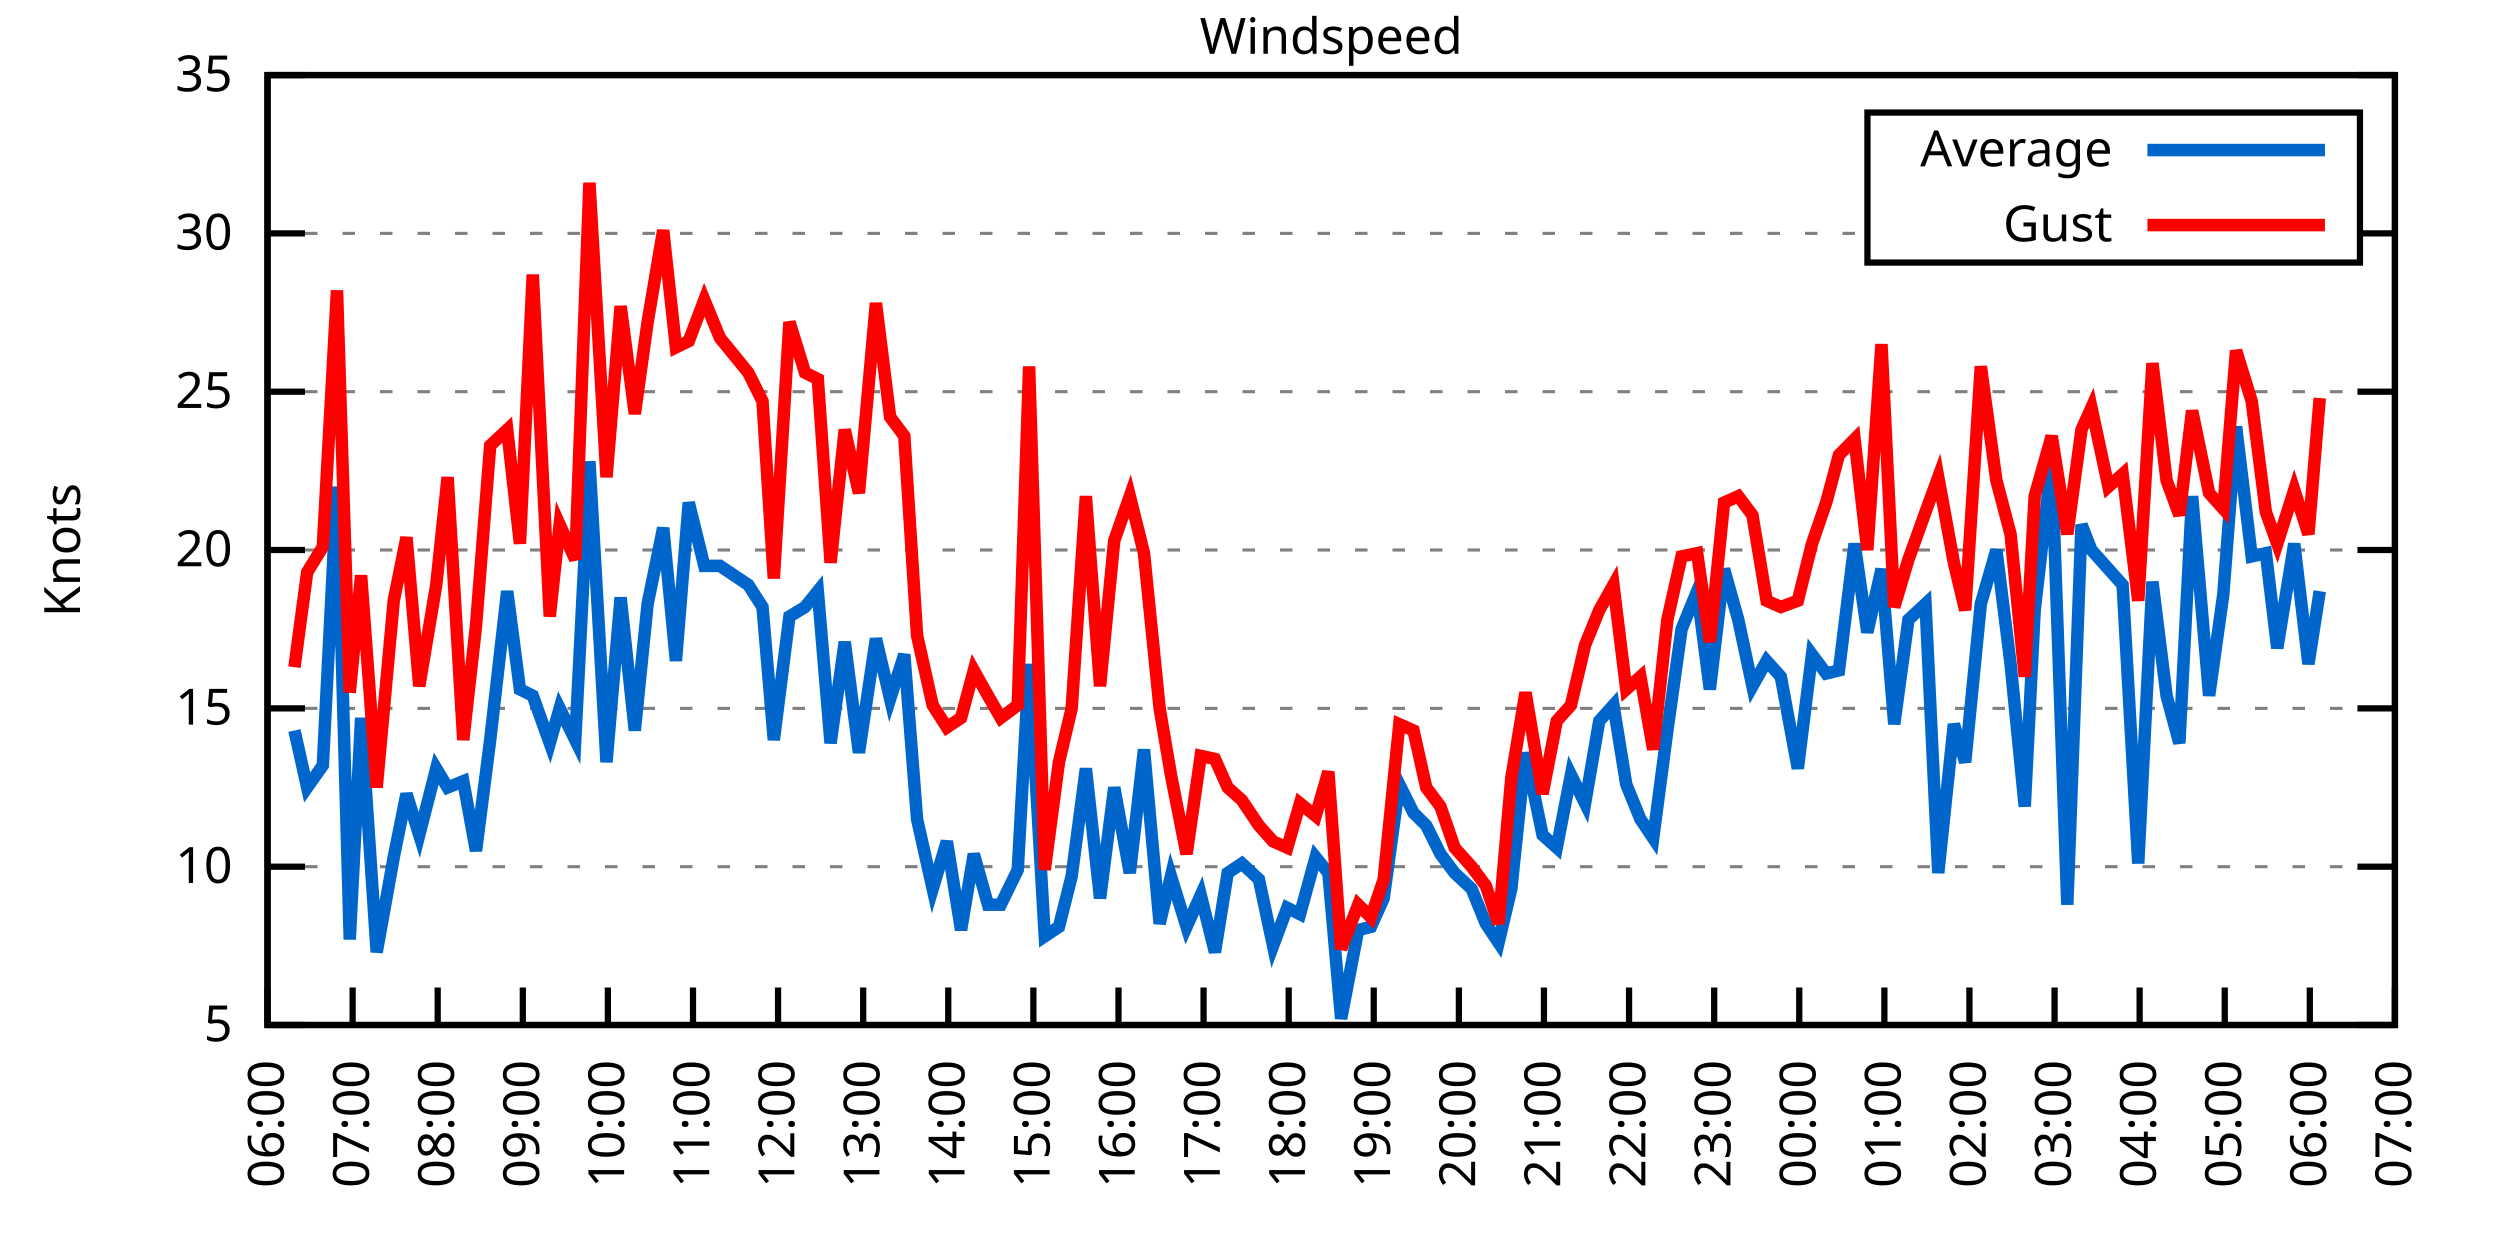
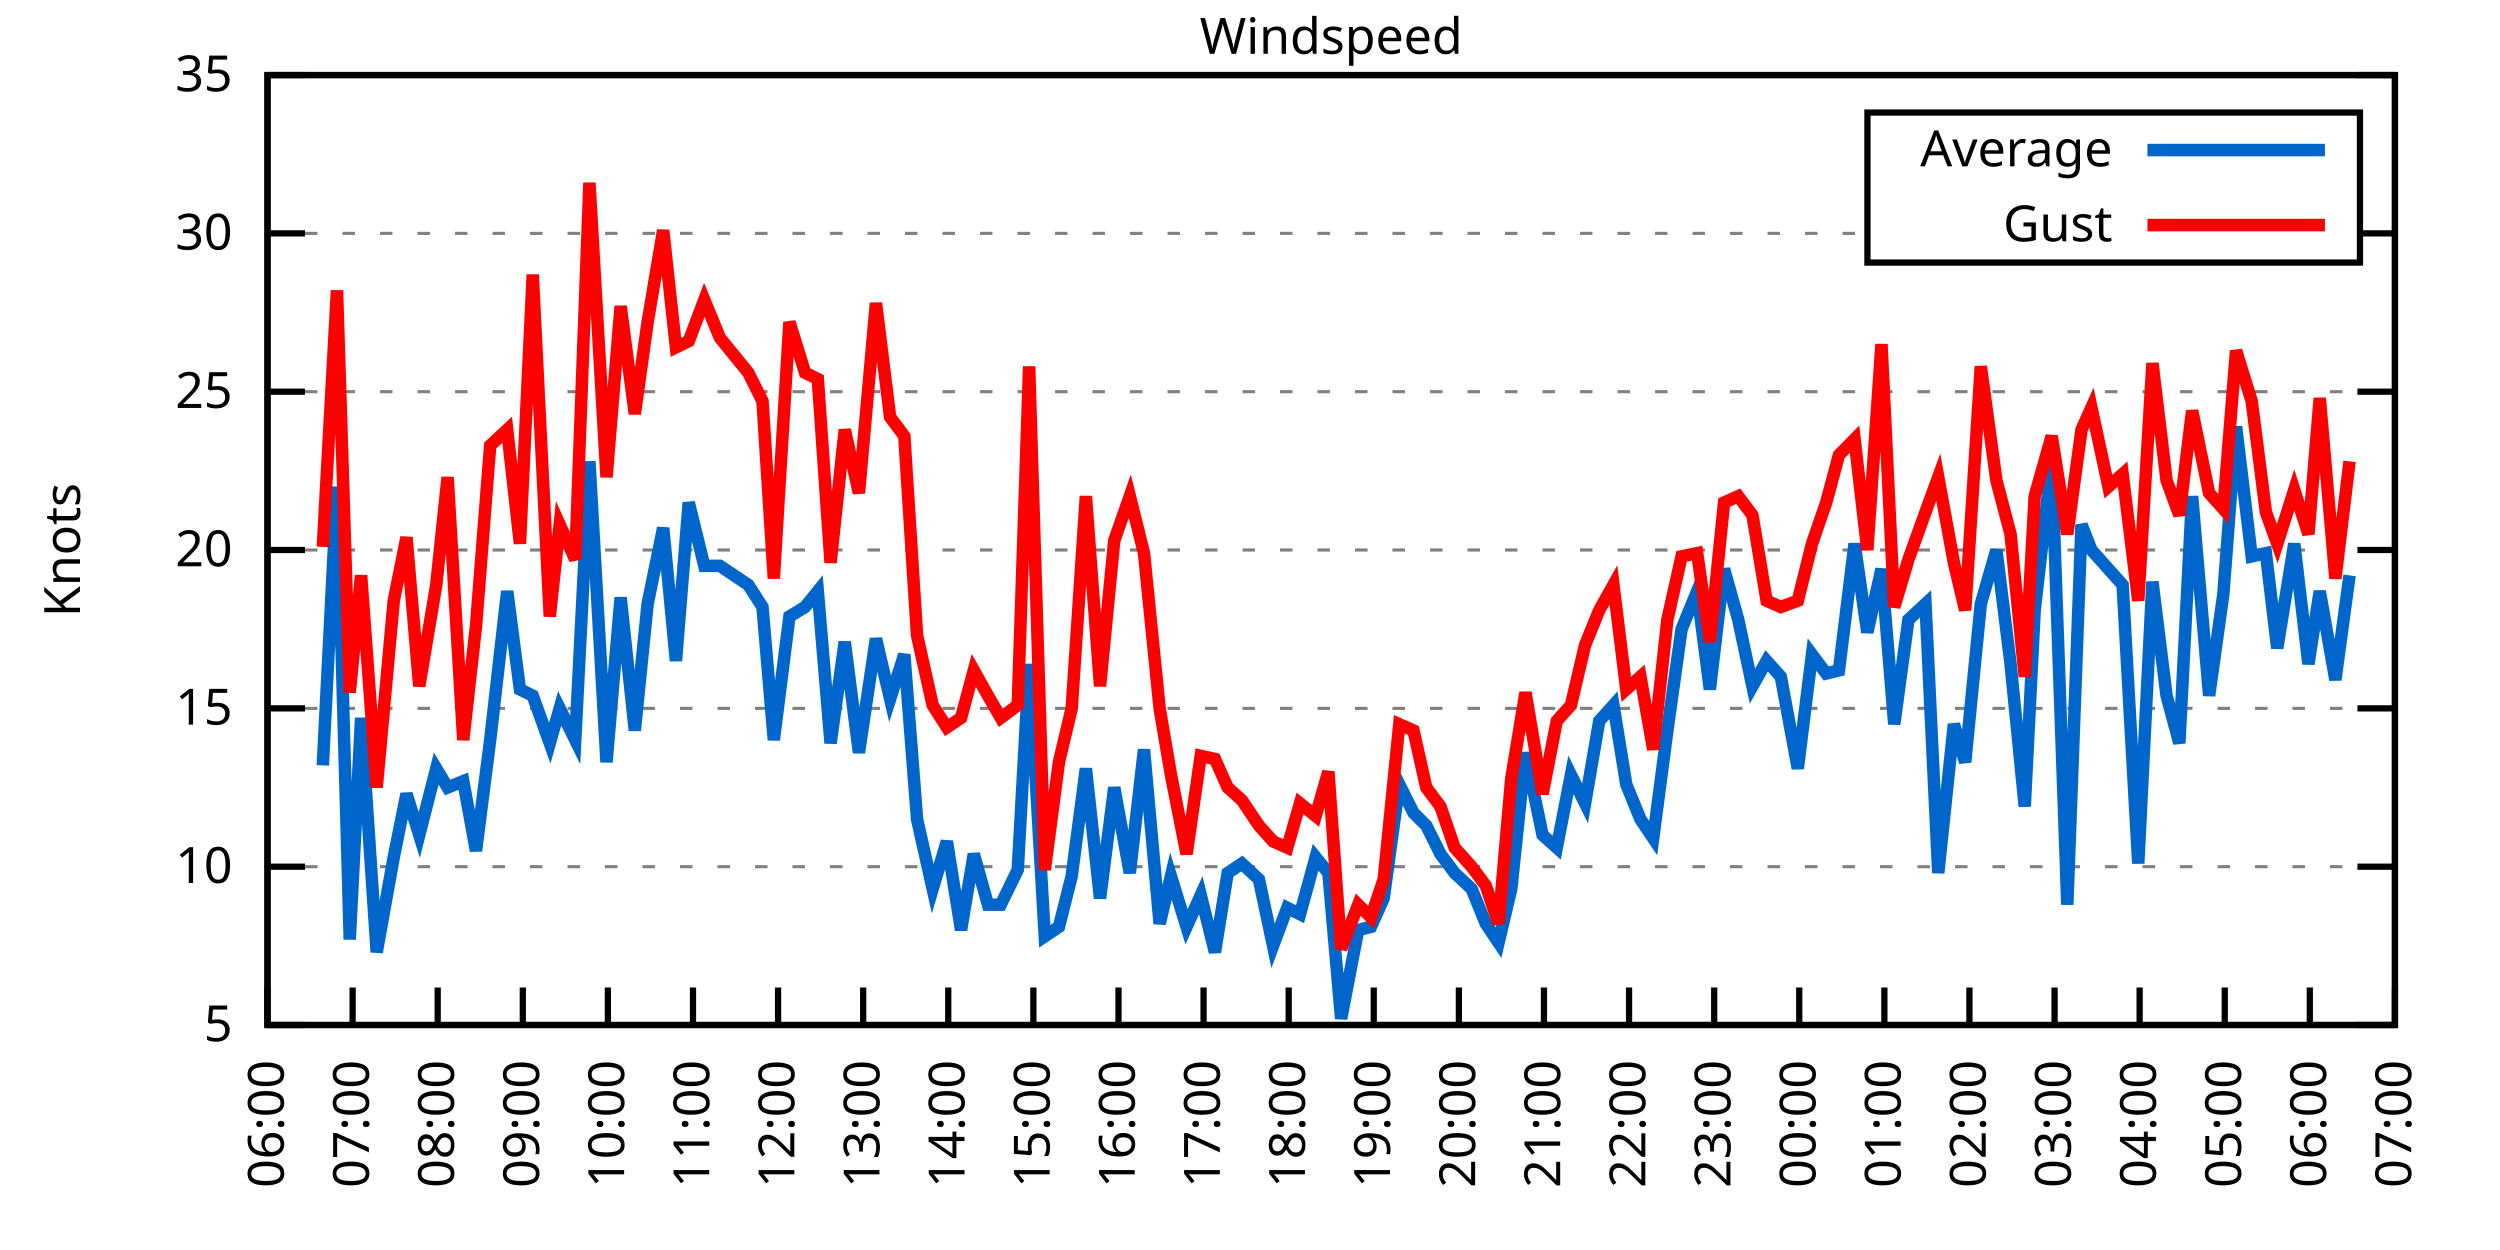
<svg xmlns="http://www.w3.org/2000/svg" xmlns:xlink="http://www.w3.org/1999/xlink" width="400" height="200" viewBox="0 0 400 200">
  <g id="gnuplot_canvas">
    <rect x="0" y="0" width="400" height="200" fill="none" />
    <defs>
      <circle id="gpDot" r="0.5" stroke-width="0.5" stroke="currentColor" />
      <path id="gpPt0" stroke-width="0.333" stroke="currentColor" d="M-1,0 h2 M0,-1 v2" />
      <path id="gpPt1" stroke-width="0.333" stroke="currentColor" d="M-1,-1 L1,1 M1,-1 L-1,1" />
      <path id="gpPt2" stroke-width="0.333" stroke="currentColor" d="M-1,0 L1,0 M0,-1 L0,1 M-1,-1 L1,1 M-1,1 L1,-1" />
      <rect id="gpPt3" stroke-width="0.333" stroke="currentColor" x="-1" y="-1" width="2" height="2" />
      <rect id="gpPt4" stroke-width="0.333" stroke="currentColor" fill="currentColor" x="-1" y="-1" width="2" height="2" />
      <circle id="gpPt5" stroke-width="0.333" stroke="currentColor" cx="0" cy="0" r="1" />
      <use xlink:href="#gpPt5" id="gpPt6" fill="currentColor" stroke="none" />
      <path id="gpPt7" stroke-width="0.333" stroke="currentColor" d="M0,-1.33 L-1.33,0.67 L1.33,0.67 z" />
      <use xlink:href="#gpPt7" id="gpPt8" fill="currentColor" stroke="none" />
      <use xlink:href="#gpPt7" id="gpPt9" stroke="currentColor" transform="rotate(180)" />
      <use xlink:href="#gpPt9" id="gpPt10" fill="currentColor" stroke="none" />
      <use xlink:href="#gpPt3" id="gpPt11" stroke="currentColor" transform="rotate(45)" />
      <use xlink:href="#gpPt11" id="gpPt12" fill="currentColor" stroke="none" />
      <path id="gpPt13" stroke-width="0.333" stroke="currentColor" d="M0,1.330 L1.265,0.411 L0.782,-1.067 L-0.782,-1.076 L-1.265,0.411 z" />
      <use xlink:href="#gpPt13" id="gpPt14" fill="currentColor" stroke="none" />
      <filter id="textbox" filterUnits="objectBoundingBox" x="0" y="0" height="1" width="1">
        <feFlood flood-color="white" flood-opacity="1" result="bgnd" />
        <feComposite in="SourceGraphic" in2="bgnd" operator="atop" />
      </filter>
      <filter id="greybox" filterUnits="objectBoundingBox" x="0" y="0" height="1" width="1">
        <feFlood flood-color="lightgrey" flood-opacity="1" result="grey" />
        <feComposite in="SourceGraphic" in2="grey" operator="atop" />
      </filter>
    </defs>
    <g fill="none" color="white" stroke="currentColor" stroke-width="1.00" stroke-linecap="butt" stroke-linejoin="miter">
</g>
    <g fill="none" color="black" stroke="currentColor" stroke-width="1.00" stroke-linecap="butt" stroke-linejoin="miter">
      <g stroke="none" shape-rendering="crispEdges">
        <polygon fill="rgb(255, 255, 255)" points="42.80,164.00 383.18,164.00 383.18,12.02 42.80,12.02 " />
      </g>
    </g>
    <g fill="none" color="black" stroke="currentColor" stroke-width="1.00" stroke-linecap="butt" stroke-linejoin="miter">
</g>
    <g fill="none" color="black" stroke="black" stroke-width="0.50" stroke-linecap="butt" stroke-linejoin="miter">
</g>
    <g fill="none" color="gray" stroke="currentColor" stroke-width="0.50" stroke-linecap="butt" stroke-linejoin="miter">
      <path stroke="gray" stroke-dasharray="2,4" class="gridline" d="M42.80,164.00 L383.19,164.00  " />
    </g>
    <g fill="none" color="gray" stroke="gray" stroke-width="1.00" stroke-linecap="butt" stroke-linejoin="miter">
</g>
    <g fill="none" color="black" stroke="currentColor" stroke-width="1.00" stroke-linecap="butt" stroke-linejoin="miter">
      <path stroke="black" d="M42.80,164.00 L48.80,164.00 M383.19,164.00 L377.19,164.00  " />
      <g transform="translate(37.20,166.60)" stroke="none" fill="black" font-family="Sans" font-size="8.00" text-anchor="end">
        <text>
          <tspan font-family="Sans"> 5</tspan>
        </text>
      </g>
    </g>
    <g fill="none" color="black" stroke="currentColor" stroke-width="1.00" stroke-linecap="butt" stroke-linejoin="miter">
</g>
    <g fill="none" color="black" stroke="black" stroke-width="0.50" stroke-linecap="butt" stroke-linejoin="miter">
</g>
    <g fill="none" color="gray" stroke="currentColor" stroke-width="0.50" stroke-linecap="butt" stroke-linejoin="miter">
      <path stroke="gray" stroke-dasharray="2,4" class="gridline" d="M42.80,138.67 L383.19,138.67  " />
    </g>
    <g fill="none" color="gray" stroke="gray" stroke-width="1.00" stroke-linecap="butt" stroke-linejoin="miter">
</g>
    <g fill="none" color="black" stroke="currentColor" stroke-width="1.00" stroke-linecap="butt" stroke-linejoin="miter">
      <path stroke="black" d="M42.80,138.67 L48.80,138.67 M383.19,138.67 L377.19,138.67  " />
      <g transform="translate(37.20,141.27)" stroke="none" fill="black" font-family="Sans" font-size="8.00" text-anchor="end">
        <text>
          <tspan font-family="Sans"> 10</tspan>
        </text>
      </g>
    </g>
    <g fill="none" color="black" stroke="currentColor" stroke-width="1.00" stroke-linecap="butt" stroke-linejoin="miter">
</g>
    <g fill="none" color="black" stroke="black" stroke-width="0.50" stroke-linecap="butt" stroke-linejoin="miter">
</g>
    <g fill="none" color="gray" stroke="currentColor" stroke-width="0.50" stroke-linecap="butt" stroke-linejoin="miter">
      <path stroke="gray" stroke-dasharray="2,4" class="gridline" d="M42.80,113.34 L383.19,113.34  " />
    </g>
    <g fill="none" color="gray" stroke="gray" stroke-width="1.00" stroke-linecap="butt" stroke-linejoin="miter">
</g>
    <g fill="none" color="black" stroke="currentColor" stroke-width="1.00" stroke-linecap="butt" stroke-linejoin="miter">
      <path stroke="black" d="M42.80,113.34 L48.80,113.34 M383.19,113.34 L377.19,113.34  " />
      <g transform="translate(37.20,115.94)" stroke="none" fill="black" font-family="Sans" font-size="8.00" text-anchor="end">
        <text>
          <tspan font-family="Sans"> 15</tspan>
        </text>
      </g>
    </g>
    <g fill="none" color="black" stroke="currentColor" stroke-width="1.00" stroke-linecap="butt" stroke-linejoin="miter">
</g>
    <g fill="none" color="black" stroke="black" stroke-width="0.50" stroke-linecap="butt" stroke-linejoin="miter">
</g>
    <g fill="none" color="gray" stroke="currentColor" stroke-width="0.50" stroke-linecap="butt" stroke-linejoin="miter">
      <path stroke="gray" stroke-dasharray="2,4" class="gridline" d="M42.80,88.00 L383.19,88.00  " />
    </g>
    <g fill="none" color="gray" stroke="gray" stroke-width="1.00" stroke-linecap="butt" stroke-linejoin="miter">
</g>
    <g fill="none" color="black" stroke="currentColor" stroke-width="1.00" stroke-linecap="butt" stroke-linejoin="miter">
      <path stroke="black" d="M42.80,88.00 L48.80,88.00 M383.19,88.00 L377.19,88.00  " />
      <g transform="translate(37.20,90.60)" stroke="none" fill="black" font-family="Sans" font-size="8.00" text-anchor="end">
        <text>
          <tspan font-family="Sans"> 20</tspan>
        </text>
      </g>
    </g>
    <g fill="none" color="black" stroke="currentColor" stroke-width="1.00" stroke-linecap="butt" stroke-linejoin="miter">
</g>
    <g fill="none" color="black" stroke="black" stroke-width="0.50" stroke-linecap="butt" stroke-linejoin="miter">
</g>
    <g fill="none" color="gray" stroke="currentColor" stroke-width="0.50" stroke-linecap="butt" stroke-linejoin="miter">
      <path stroke="gray" stroke-dasharray="2,4" class="gridline" d="M42.80,62.67 L383.19,62.67  " />
    </g>
    <g fill="none" color="gray" stroke="gray" stroke-width="1.00" stroke-linecap="butt" stroke-linejoin="miter">
</g>
    <g fill="none" color="black" stroke="currentColor" stroke-width="1.00" stroke-linecap="butt" stroke-linejoin="miter">
      <path stroke="black" d="M42.80,62.67 L48.80,62.67 M383.19,62.67 L377.19,62.67  " />
      <g transform="translate(37.20,65.27)" stroke="none" fill="black" font-family="Sans" font-size="8.00" text-anchor="end">
        <text>
          <tspan font-family="Sans"> 25</tspan>
        </text>
      </g>
    </g>
    <g fill="none" color="black" stroke="currentColor" stroke-width="1.00" stroke-linecap="butt" stroke-linejoin="miter">
</g>
    <g fill="none" color="black" stroke="black" stroke-width="0.50" stroke-linecap="butt" stroke-linejoin="miter">
</g>
    <g fill="none" color="gray" stroke="currentColor" stroke-width="0.50" stroke-linecap="butt" stroke-linejoin="miter">
      <path stroke="gray" stroke-dasharray="2,4" class="gridline" d="M42.80,37.34 L298.79,37.34 M377.59,37.34 L383.19,37.34  " />
    </g>
    <g fill="none" color="gray" stroke="gray" stroke-width="1.00" stroke-linecap="butt" stroke-linejoin="miter">
</g>
    <g fill="none" color="black" stroke="currentColor" stroke-width="1.00" stroke-linecap="butt" stroke-linejoin="miter">
      <path stroke="black" d="M42.80,37.34 L48.80,37.34 M383.19,37.34 L377.19,37.34  " />
      <g transform="translate(37.20,39.94)" stroke="none" fill="black" font-family="Sans" font-size="8.00" text-anchor="end">
        <text>
          <tspan font-family="Sans"> 30</tspan>
        </text>
      </g>
    </g>
    <g fill="none" color="black" stroke="currentColor" stroke-width="1.00" stroke-linecap="butt" stroke-linejoin="miter">
</g>
    <g fill="none" color="black" stroke="black" stroke-width="0.50" stroke-linecap="butt" stroke-linejoin="miter">
</g>
    <g fill="none" color="gray" stroke="currentColor" stroke-width="0.50" stroke-linecap="butt" stroke-linejoin="miter">
      <path stroke="gray" stroke-dasharray="2,4" class="gridline" d="M42.80,12.01 L383.19,12.01  " />
    </g>
    <g fill="none" color="gray" stroke="gray" stroke-width="1.00" stroke-linecap="butt" stroke-linejoin="miter">
</g>
    <g fill="none" color="black" stroke="currentColor" stroke-width="1.00" stroke-linecap="butt" stroke-linejoin="miter">
      <path stroke="black" d="M42.80,12.01 L48.80,12.01 M383.19,12.01 L377.19,12.01  " />
      <g transform="translate(37.20,14.61)" stroke="none" fill="black" font-family="Sans" font-size="8.00" text-anchor="end">
        <text>
          <tspan font-family="Sans"> 35</tspan>
        </text>
      </g>
    </g>
    <g fill="none" color="black" stroke="currentColor" stroke-width="1.00" stroke-linecap="butt" stroke-linejoin="miter">
      <path stroke="black" d="M42.80,164.00 L42.80,158.00  " />
      <g transform="translate(45.40,169.60) rotate(270.00)" stroke="none" fill="black" font-family="Sans" font-size="8.00" text-anchor="end">
        <text>
          <tspan font-family="Sans">06:00</tspan>
        </text>
      </g>
    </g>
    <g fill="none" color="black" stroke="currentColor" stroke-width="1.00" stroke-linecap="butt" stroke-linejoin="miter">
      <path stroke="black" d="M56.42,164.00 L56.42,158.00  " />
      <g transform="translate(59.02,169.60) rotate(270.00)" stroke="none" fill="black" font-family="Sans" font-size="8.00" text-anchor="end">
        <text>
          <tspan font-family="Sans">07:00</tspan>
        </text>
      </g>
    </g>
    <g fill="none" color="black" stroke="currentColor" stroke-width="1.00" stroke-linecap="butt" stroke-linejoin="miter">
      <path stroke="black" d="M70.03,164.00 L70.03,158.00  " />
      <g transform="translate(72.63,169.60) rotate(270.00)" stroke="none" fill="black" font-family="Sans" font-size="8.00" text-anchor="end">
        <text>
          <tspan font-family="Sans">08:00</tspan>
        </text>
      </g>
    </g>
    <g fill="none" color="black" stroke="currentColor" stroke-width="1.00" stroke-linecap="butt" stroke-linejoin="miter">
      <path stroke="black" d="M83.65,164.00 L83.65,158.00  " />
      <g transform="translate(86.25,169.60) rotate(270.00)" stroke="none" fill="black" font-family="Sans" font-size="8.00" text-anchor="end">
        <text>
          <tspan font-family="Sans">09:00</tspan>
        </text>
      </g>
    </g>
    <g fill="none" color="black" stroke="currentColor" stroke-width="1.00" stroke-linecap="butt" stroke-linejoin="miter">
      <path stroke="black" d="M97.26,164.00 L97.26,158.00  " />
      <g transform="translate(99.86,169.60) rotate(270.00)" stroke="none" fill="black" font-family="Sans" font-size="8.00" text-anchor="end">
        <text>
          <tspan font-family="Sans">10:00</tspan>
        </text>
      </g>
    </g>
    <g fill="none" color="black" stroke="currentColor" stroke-width="1.00" stroke-linecap="butt" stroke-linejoin="miter">
      <path stroke="black" d="M110.88,164.00 L110.88,158.00  " />
      <g transform="translate(113.48,169.60) rotate(270.00)" stroke="none" fill="black" font-family="Sans" font-size="8.00" text-anchor="end">
        <text>
          <tspan font-family="Sans">11:00</tspan>
        </text>
      </g>
    </g>
    <g fill="none" color="black" stroke="currentColor" stroke-width="1.00" stroke-linecap="butt" stroke-linejoin="miter">
      <path stroke="black" d="M124.49,164.00 L124.49,158.00  " />
      <g transform="translate(127.09,169.60) rotate(270.00)" stroke="none" fill="black" font-family="Sans" font-size="8.00" text-anchor="end">
        <text>
          <tspan font-family="Sans">12:00</tspan>
        </text>
      </g>
    </g>
    <g fill="none" color="black" stroke="currentColor" stroke-width="1.00" stroke-linecap="butt" stroke-linejoin="miter">
      <path stroke="black" d="M138.11,164.00 L138.11,158.00  " />
      <g transform="translate(140.71,169.60) rotate(270.00)" stroke="none" fill="black" font-family="Sans" font-size="8.00" text-anchor="end">
        <text>
          <tspan font-family="Sans">13:00</tspan>
        </text>
      </g>
    </g>
    <g fill="none" color="black" stroke="currentColor" stroke-width="1.00" stroke-linecap="butt" stroke-linejoin="miter">
      <path stroke="black" d="M151.72,164.00 L151.72,158.00  " />
      <g transform="translate(154.32,169.60) rotate(270.00)" stroke="none" fill="black" font-family="Sans" font-size="8.00" text-anchor="end">
        <text>
          <tspan font-family="Sans">14:00</tspan>
        </text>
      </g>
    </g>
    <g fill="none" color="black" stroke="currentColor" stroke-width="1.00" stroke-linecap="butt" stroke-linejoin="miter">
      <path stroke="black" d="M165.34,164.00 L165.34,158.00  " />
      <g transform="translate(167.94,169.60) rotate(270.00)" stroke="none" fill="black" font-family="Sans" font-size="8.00" text-anchor="end">
        <text>
          <tspan font-family="Sans">15:00</tspan>
        </text>
      </g>
    </g>
    <g fill="none" color="black" stroke="currentColor" stroke-width="1.00" stroke-linecap="butt" stroke-linejoin="miter">
      <path stroke="black" d="M178.96,164.00 L178.96,158.00  " />
      <g transform="translate(181.56,169.60) rotate(270.00)" stroke="none" fill="black" font-family="Sans" font-size="8.00" text-anchor="end">
        <text>
          <tspan font-family="Sans">16:00</tspan>
        </text>
      </g>
    </g>
    <g fill="none" color="black" stroke="currentColor" stroke-width="1.00" stroke-linecap="butt" stroke-linejoin="miter">
      <path stroke="black" d="M192.57,164.00 L192.57,158.00  " />
      <g transform="translate(195.17,169.60) rotate(270.00)" stroke="none" fill="black" font-family="Sans" font-size="8.00" text-anchor="end">
        <text>
          <tspan font-family="Sans">17:00</tspan>
        </text>
      </g>
    </g>
    <g fill="none" color="black" stroke="currentColor" stroke-width="1.00" stroke-linecap="butt" stroke-linejoin="miter">
      <path stroke="black" d="M206.19,164.00 L206.19,158.00  " />
      <g transform="translate(208.79,169.60) rotate(270.00)" stroke="none" fill="black" font-family="Sans" font-size="8.00" text-anchor="end">
        <text>
          <tspan font-family="Sans">18:00</tspan>
        </text>
      </g>
    </g>
    <g fill="none" color="black" stroke="currentColor" stroke-width="1.00" stroke-linecap="butt" stroke-linejoin="miter">
      <path stroke="black" d="M219.80,164.00 L219.80,158.00  " />
      <g transform="translate(222.40,169.60) rotate(270.00)" stroke="none" fill="black" font-family="Sans" font-size="8.00" text-anchor="end">
        <text>
          <tspan font-family="Sans">19:00</tspan>
        </text>
      </g>
    </g>
    <g fill="none" color="black" stroke="currentColor" stroke-width="1.00" stroke-linecap="butt" stroke-linejoin="miter">
      <path stroke="black" d="M233.42,164.00 L233.42,158.00  " />
      <g transform="translate(236.02,169.60) rotate(270.00)" stroke="none" fill="black" font-family="Sans" font-size="8.00" text-anchor="end">
        <text>
          <tspan font-family="Sans">20:00</tspan>
        </text>
      </g>
    </g>
    <g fill="none" color="black" stroke="currentColor" stroke-width="1.00" stroke-linecap="butt" stroke-linejoin="miter">
      <path stroke="black" d="M247.03,164.00 L247.03,158.00  " />
      <g transform="translate(249.63,169.60) rotate(270.00)" stroke="none" fill="black" font-family="Sans" font-size="8.00" text-anchor="end">
        <text>
          <tspan font-family="Sans">21:00</tspan>
        </text>
      </g>
    </g>
    <g fill="none" color="black" stroke="currentColor" stroke-width="1.00" stroke-linecap="butt" stroke-linejoin="miter">
      <path stroke="black" d="M260.65,164.00 L260.65,158.00  " />
      <g transform="translate(263.25,169.60) rotate(270.00)" stroke="none" fill="black" font-family="Sans" font-size="8.00" text-anchor="end">
        <text>
          <tspan font-family="Sans">22:00</tspan>
        </text>
      </g>
    </g>
    <g fill="none" color="black" stroke="currentColor" stroke-width="1.00" stroke-linecap="butt" stroke-linejoin="miter">
      <path stroke="black" d="M274.27,164.00 L274.27,158.00  " />
      <g transform="translate(276.87,169.60) rotate(270.00)" stroke="none" fill="black" font-family="Sans" font-size="8.00" text-anchor="end">
        <text>
          <tspan font-family="Sans">23:00</tspan>
        </text>
      </g>
    </g>
    <g fill="none" color="black" stroke="currentColor" stroke-width="1.00" stroke-linecap="butt" stroke-linejoin="miter">
      <path stroke="black" d="M287.88,164.00 L287.88,158.00  " />
      <g transform="translate(290.48,169.60) rotate(270.00)" stroke="none" fill="black" font-family="Sans" font-size="8.00" text-anchor="end">
        <text>
          <tspan font-family="Sans">00:00</tspan>
        </text>
      </g>
    </g>
    <g fill="none" color="black" stroke="currentColor" stroke-width="1.00" stroke-linecap="butt" stroke-linejoin="miter">
      <path stroke="black" d="M301.50,164.00 L301.50,158.00  " />
      <g transform="translate(304.10,169.60) rotate(270.00)" stroke="none" fill="black" font-family="Sans" font-size="8.00" text-anchor="end">
        <text>
          <tspan font-family="Sans">01:00</tspan>
        </text>
      </g>
    </g>
    <g fill="none" color="black" stroke="currentColor" stroke-width="1.00" stroke-linecap="butt" stroke-linejoin="miter">
      <path stroke="black" d="M315.11,164.00 L315.11,158.00  " />
      <g transform="translate(317.71,169.60) rotate(270.00)" stroke="none" fill="black" font-family="Sans" font-size="8.00" text-anchor="end">
        <text>
          <tspan font-family="Sans">02:00</tspan>
        </text>
      </g>
    </g>
    <g fill="none" color="black" stroke="currentColor" stroke-width="1.00" stroke-linecap="butt" stroke-linejoin="miter">
      <path stroke="black" d="M328.73,164.00 L328.73,158.00  " />
      <g transform="translate(331.33,169.60) rotate(270.00)" stroke="none" fill="black" font-family="Sans" font-size="8.00" text-anchor="end">
        <text>
          <tspan font-family="Sans">03:00</tspan>
        </text>
      </g>
    </g>
    <g fill="none" color="black" stroke="currentColor" stroke-width="1.00" stroke-linecap="butt" stroke-linejoin="miter">
      <path stroke="black" d="M342.34,164.00 L342.34,158.00  " />
      <g transform="translate(344.94,169.60) rotate(270.00)" stroke="none" fill="black" font-family="Sans" font-size="8.00" text-anchor="end">
        <text>
          <tspan font-family="Sans">04:00</tspan>
        </text>
      </g>
    </g>
    <g fill="none" color="black" stroke="currentColor" stroke-width="1.00" stroke-linecap="butt" stroke-linejoin="miter">
      <path stroke="black" d="M355.96,164.00 L355.96,158.00  " />
      <g transform="translate(358.56,169.60) rotate(270.00)" stroke="none" fill="black" font-family="Sans" font-size="8.00" text-anchor="end">
        <text>
          <tspan font-family="Sans">05:00</tspan>
        </text>
      </g>
    </g>
    <g fill="none" color="black" stroke="currentColor" stroke-width="1.00" stroke-linecap="butt" stroke-linejoin="miter">
      <path stroke="black" d="M369.57,164.00 L369.57,158.00  " />
      <g transform="translate(372.17,169.60) rotate(270.00)" stroke="none" fill="black" font-family="Sans" font-size="8.00" text-anchor="end">
        <text>
          <tspan font-family="Sans">06:00</tspan>
        </text>
      </g>
    </g>
    <g fill="none" color="black" stroke="currentColor" stroke-width="1.00" stroke-linecap="butt" stroke-linejoin="miter">
      <path stroke="black" d="M383.19,164.00 L383.19,158.00  " />
      <g transform="translate(385.79,169.60) rotate(270.00)" stroke="none" fill="black" font-family="Sans" font-size="8.00" text-anchor="end">
        <text>
          <tspan font-family="Sans">07:00</tspan>
        </text>
      </g>
    </g>
    <g fill="none" color="black" stroke="currentColor" stroke-width="1.00" stroke-linecap="butt" stroke-linejoin="miter">
</g>
    <g fill="none" color="black" stroke="currentColor" stroke-width="1.00" stroke-linecap="butt" stroke-linejoin="miter">
      <path stroke="black" d="M42.80,12.01 L42.80,164.00 L383.19,164.00 L383.19,12.01 L42.80,12.01 Z  " />
    </g>
    <g fill="none" color="black" stroke="currentColor" stroke-width="1.00" stroke-linecap="butt" stroke-linejoin="miter">
</g>
    <g fill="none" color="black" stroke="currentColor" stroke-width="1.00" stroke-linecap="butt" stroke-linejoin="miter">
      <path stroke="black" d="M298.79,42.01 L298.79,18.01 L377.59,18.01 L377.59,42.01 L298.79,42.01 Z  " />
    </g>
    <g id="Windspeed_plot_1">
      <g fill="none" color="white" stroke="black" stroke-width="2.00" stroke-linecap="butt" stroke-linejoin="miter">
</g>
      <g fill="none" color="black" stroke="currentColor" stroke-width="2.00" stroke-linecap="butt" stroke-linejoin="miter">
        <g transform="translate(337.99,26.61)" stroke="none" fill="black" font-family="Sans" font-size="8.00" text-anchor="end">
          <text>
            <tspan font-family="Sans">Average</tspan>
          </text>
        </g>
      </g>
      <g fill="none" color="black" stroke="currentColor" stroke-width="2.00" stroke-linecap="butt" stroke-linejoin="miter">
-         <path stroke="rgb(  0, 102, 204)" d="M343.59,24.01 L371.99,24.01 M47.11,116.88 L49.15,126.00 L51.65,122.46 L53.92,77.87 L55.96,150.32 L57.78,114.86   L60.27,152.35 L63.00,137.15 L65.04,127.02 L67.08,133.60 L69.80,122.96 L71.62,126.00 L74.12,124.99 L76.16,136.14   L78.43,118.40 L81.15,94.59 L83.19,110.30 L85.24,111.31 L87.96,118.91 L89.55,113.34 L92.04,118.40 L94.31,73.82   L97.04,121.95 L99.30,95.60 L101.57,116.88 L103.62,96.62 L106.11,84.46 L108.15,105.74 L110.20,80.41 L112.69,90.54   L115.19,90.54 L119.73,93.58 L122.00,97.12 L123.81,118.40 L126.31,98.64 L128.81,97.12 L130.85,94.59 L132.89,118.91   L135.16,102.70 L137.43,120.43 L140.15,102.19 L142.42,111.82 L144.69,104.72 L146.73,131.07 L149.23,142.21 L151.50,134.62   L153.77,148.80 L155.81,136.64 L158.08,144.75 L160.12,144.75 L162.84,139.17 L164.66,106.24 L167.16,149.81 L169.43,148.29   L171.47,140.19 L173.74,122.96 L176.01,143.73 L178.28,126.00 L180.77,139.68 L183.04,119.92 L185.54,147.79 L187.35,140.19   L189.85,148.29 L192.12,143.23 L194.39,152.35 L196.43,139.68 L198.70,138.16 L201.42,140.69 L203.69,151.33 L205.96,145.25   L208.00,146.27 L210.50,137.15 L212.54,139.68 L214.58,162.99 L217.31,148.80 L219.35,148.29 L221.39,143.73 L223.89,125.50   L226.16,130.06 L228.20,132.08 L230.47,136.64 L232.74,139.68 L235.46,142.21 L237.73,147.79 L239.77,150.83 L241.81,142.21   L244.08,120.43 L246.81,133.60 L249.08,135.63 L251.35,123.98 L253.61,128.54 L255.88,115.36 L258.15,112.83 L260.20,125.50   L262.47,131.07 L264.51,134.11 L266.78,116.88 L269.05,100.67 L271.54,94.59 L273.58,110.30 L275.85,91.04 L278.12,99.15   L280.39,109.79 L282.66,105.74 L284.93,108.27 L287.65,122.96 L289.92,104.72 L292.19,107.76 L294.23,107.26 L296.73,86.99   L298.77,101.18 L301.04,91.04 L303.08,115.87 L305.35,99.15 L308.08,96.62 L310.12,139.68 L312.62,115.87 L314.43,121.95   L316.93,96.62 L319.42,88.00 L321.69,106.24 L323.96,129.04 L325.55,97.63 L328.27,73.82 L330.77,144.75 L333.04,83.95   L334.63,88.00 L337.35,91.04 L339.62,93.58 L342.12,138.16 L344.39,93.07 L346.65,111.31 L348.70,118.91 L350.74,79.39   L353.46,111.31 L355.73,95.10 L357.77,68.25 L360.27,89.02 L362.54,88.51 L364.36,103.71 L367.08,86.99 L369.35,106.24   L371.16,94.59  " />
+         <path stroke="rgb(  0, 102, 204)" d="M343.59,24.01 L371.99,24.01 M51.65,122.46 L53.92,77.87 L55.96,150.32 L57.78,114.86 L60.27,152.35 L63.00,137.15   L65.04,127.02 L67.08,133.60 L69.80,122.96 L71.62,126.00 L74.12,124.99 L76.16,136.14 L78.43,118.40 L81.15,94.59   L83.19,110.30 L85.24,111.31 L87.96,118.91 L89.55,113.34 L92.04,118.40 L94.31,73.82 L97.04,121.95 L99.30,95.60   L101.57,116.88 L103.62,96.62 L106.11,84.46 L108.15,105.74 L110.20,80.41 L112.69,90.54 L115.19,90.54 L119.73,93.58   L122.00,97.12 L123.81,118.40 L126.31,98.64 L128.81,97.12 L130.85,94.59 L132.89,118.91 L135.16,102.70 L137.43,120.43   L140.15,102.19 L142.42,111.82 L144.69,104.72 L146.73,131.07 L149.23,142.21 L151.50,134.62 L153.77,148.80 L155.81,136.64   L158.08,144.75 L160.12,144.75 L162.84,139.17 L164.66,106.24 L167.16,149.81 L169.43,148.29 L171.47,140.19 L173.74,122.96   L176.01,143.73 L178.28,126.00 L180.77,139.68 L183.04,119.92 L185.54,147.79 L187.35,140.19 L189.85,148.29 L192.12,143.23   L194.39,152.35 L196.43,139.68 L198.70,138.16 L201.42,140.69 L203.69,151.33 L205.96,145.25 L208.00,146.27 L210.50,137.15   L212.54,139.68 L214.58,162.99 L217.31,148.80 L219.35,148.29 L221.39,143.73 L223.89,125.50 L226.16,130.06 L228.20,132.08   L230.47,136.64 L232.74,139.68 L235.46,142.21 L237.73,147.79 L239.77,150.83 L241.81,142.21 L244.08,120.43 L246.81,133.60   L249.08,135.63 L251.35,123.98 L253.61,128.54 L255.88,115.36 L258.15,112.83 L260.20,125.50 L262.47,131.07 L264.51,134.11   L266.78,116.88 L269.05,100.67 L271.54,94.59 L273.58,110.30 L275.85,91.04 L278.12,99.15 L280.39,109.79 L282.66,105.74   L284.93,108.27 L287.65,122.96 L289.92,104.72 L292.19,107.76 L294.23,107.26 L296.73,86.99 L298.77,101.18 L301.04,91.04   L303.08,115.87 L305.35,99.15 L308.08,96.62 L310.12,139.68 L312.62,115.87 L314.43,121.95 L316.93,96.62 L319.42,88.00   L321.69,106.24 L323.96,129.04 L325.55,97.63 L328.27,73.82 L330.77,144.75 L333.04,83.95 L334.63,88.00 L337.35,91.04   L339.62,93.58 L342.12,138.16 L344.39,93.07 L346.65,111.31 L348.70,118.91 L350.74,79.39 L353.46,111.31 L355.73,95.10   L357.77,68.25 L360.27,89.02 L362.54,88.51 L364.36,103.71 L367.08,86.99 L369.35,106.24 L371.16,94.59 L373.66,108.78   L375.93,92.06  " />
      </g>
    </g>
    <g id="Windspeed_plot_2">
      <g fill="none" color="black" stroke="currentColor" stroke-width="2.00" stroke-linecap="butt" stroke-linejoin="miter">
        <g transform="translate(337.99,38.61)" stroke="none" fill="black" font-family="Sans" font-size="8.00" text-anchor="end">
          <text>
            <tspan font-family="Sans">Gust</tspan>
          </text>
        </g>
      </g>
      <g fill="none" color="black" stroke="currentColor" stroke-width="2.00" stroke-linecap="butt" stroke-linejoin="miter">
-         <path stroke="rgb(255,   0,   0)" d="M343.59,36.01 L371.99,36.01 M47.11,106.75 L49.15,91.55 L51.65,87.50 L53.92,46.46 L55.96,110.80 L57.78,92.06   L60.27,126.00 L63.00,96.11 L65.04,85.98 L67.08,109.79 L69.80,93.58 L71.62,76.35 L74.12,118.40 L76.16,100.16   L78.43,71.29 L81.15,68.75 L83.19,86.99 L85.24,43.93 L87.96,98.64 L89.55,83.95 L92.04,89.52 L94.31,29.24   L97.04,76.35 L99.30,48.99 L101.57,66.22 L103.62,51.53 L106.11,36.84 L108.15,55.58 L110.20,54.57 L112.69,47.98   L115.19,54.06 L119.73,59.63 L122.00,64.19 L123.81,92.56 L126.31,51.53 L128.81,59.63 L130.85,60.65 L132.89,90.03   L135.16,68.75 L137.43,78.89 L140.15,48.49 L142.42,66.73 L144.69,69.77 L146.73,101.68 L149.23,112.83 L151.50,116.38   L153.77,114.86 L155.81,107.26 L158.08,111.31 L160.12,114.86 L162.84,112.83 L164.66,58.62 L167.16,139.17 L169.43,121.95   L171.47,113.34 L173.74,79.39 L176.01,109.79 L178.28,86.49 L180.77,79.39 L183.04,88.51 L185.54,113.34 L187.35,123.98   L189.85,136.64 L192.12,120.94 L194.39,121.44 L196.43,126.00 L198.70,128.03 L201.42,132.08 L203.69,134.62 L205.96,135.63   L208.00,128.54 L210.50,130.56 L212.54,123.47 L214.58,151.84 L217.31,144.75 L219.35,146.77 L221.39,140.69 L223.89,115.87   L226.16,116.88 L228.20,126.00 L230.47,129.04 L232.74,135.63 L235.46,138.67 L237.73,141.71 L239.77,147.79 L241.81,124.48   L244.08,110.80 L246.81,127.02 L249.08,115.36 L251.35,112.83 L253.61,103.20 L255.88,97.63 L258.15,93.58 L260.20,110.30   L262.47,108.27 L264.51,119.92 L266.78,99.15 L269.05,89.02 L271.54,88.51 L273.58,102.70 L275.85,80.41 L278.12,79.39   L280.39,82.43 L282.66,96.11 L284.93,97.12 L287.65,96.11 L289.92,86.99 L292.19,80.41 L294.23,72.81 L296.73,70.27   L298.77,88.00 L301.04,55.07 L303.08,97.12 L305.35,89.52 L308.08,81.93 L310.12,76.35 L312.62,90.03 L314.43,97.63   L316.93,58.62 L319.42,76.86 L321.69,85.47 L323.96,108.27 L325.55,79.39 L328.27,69.77 L330.77,85.47 L333.04,68.75   L334.63,65.21 L337.35,77.87 L339.62,75.85 L342.12,96.11 L344.39,58.11 L346.65,76.86 L348.70,82.43 L350.74,65.71   L353.46,78.89 L355.73,81.42 L357.77,56.09 L360.27,64.19 L362.54,81.93 L364.36,86.99 L367.08,78.38 L369.35,85.47   L371.16,63.69  " />
+         <path stroke="rgb(255,   0,   0)" d="M343.59,36.01 L371.99,36.01 M51.65,87.50 L53.92,46.46 L55.96,110.80 L57.78,92.06 L60.27,126.00 L63.00,96.11   L65.04,85.98 L67.08,109.79 L69.80,93.58 L71.62,76.35 L74.12,118.40 L76.16,100.16 L78.43,71.29 L81.15,68.75   L83.19,86.99 L85.24,43.93 L87.96,98.64 L89.55,83.95 L92.04,89.52 L94.31,29.24 L97.04,76.35 L99.30,48.99   L101.57,66.22 L103.62,51.53 L106.11,36.84 L108.15,55.58 L110.20,54.57 L112.69,47.98 L115.19,54.06 L119.73,59.63   L122.00,64.19 L123.81,92.56 L126.31,51.53 L128.81,59.63 L130.85,60.65 L132.89,90.03 L135.16,68.75 L137.43,78.89   L140.15,48.49 L142.42,66.73 L144.69,69.77 L146.73,101.68 L149.23,112.83 L151.50,116.38 L153.77,114.86 L155.81,107.26   L158.08,111.31 L160.12,114.86 L162.84,112.83 L164.66,58.62 L167.16,139.17 L169.43,121.95 L171.47,113.34 L173.74,79.39   L176.01,109.79 L178.28,86.49 L180.77,79.39 L183.04,88.51 L185.54,113.34 L187.35,123.98 L189.85,136.64 L192.12,120.94   L194.39,121.44 L196.43,126.00 L198.70,128.03 L201.42,132.08 L203.69,134.62 L205.96,135.63 L208.00,128.54 L210.50,130.56   L212.54,123.47 L214.58,151.84 L217.31,144.75 L219.35,146.77 L221.39,140.69 L223.89,115.87 L226.16,116.88 L228.20,126.00   L230.47,129.04 L232.74,135.63 L235.46,138.67 L237.73,141.71 L239.77,147.79 L241.81,124.48 L244.08,110.80 L246.81,127.02   L249.08,115.36 L251.35,112.83 L253.61,103.20 L255.88,97.63 L258.15,93.58 L260.20,110.30 L262.47,108.27 L264.51,119.92   L266.78,99.15 L269.05,89.02 L271.54,88.51 L273.58,102.70 L275.85,80.41 L278.12,79.39 L280.39,82.43 L282.66,96.11   L284.93,97.12 L287.65,96.11 L289.92,86.99 L292.19,80.41 L294.23,72.81 L296.73,70.27 L298.77,88.00 L301.04,55.07   L303.08,97.12 L305.35,89.52 L308.08,81.93 L310.12,76.35 L312.62,90.03 L314.43,97.63 L316.93,58.62 L319.42,76.86   L321.69,85.47 L323.96,108.27 L325.55,79.39 L328.27,69.77 L330.77,85.47 L333.04,68.75 L334.63,65.21 L337.35,77.87   L339.62,75.85 L342.12,96.11 L344.39,58.11 L346.65,76.86 L348.70,82.43 L350.74,65.71 L353.46,78.89 L355.73,81.42   L357.77,56.09 L360.27,64.19 L362.54,81.93 L364.36,86.99 L367.08,78.38 L369.35,85.47 L371.16,63.69 L373.66,92.56   L375.93,73.82  " />
      </g>
    </g>
    <g fill="none" color="black" stroke="currentColor" stroke-width="2.00" stroke-linecap="butt" stroke-linejoin="miter">
</g>
    <g fill="none" color="black" stroke="black" stroke-width="1.00" stroke-linecap="butt" stroke-linejoin="miter">
</g>
    <g fill="none" color="black" stroke="currentColor" stroke-width="1.00" stroke-linecap="butt" stroke-linejoin="miter">
      <path stroke="black" d="M42.80,12.01 L42.80,164.00 L383.19,164.00 L383.19,12.01 L42.80,12.01 Z  " />
      <g transform="translate(12.80,88.01) rotate(270.00)" stroke="none" fill="black" font-family="Sans" font-size="8.00" text-anchor="middle">
        <text>
          <tspan font-family="Sans">Knots</tspan>
        </text>
      </g>
    </g>
    <g fill="none" color="black" stroke="currentColor" stroke-width="1.00" stroke-linecap="butt" stroke-linejoin="miter">
</g>
    <g fill="none" color="black" stroke="currentColor" stroke-width="1.00" stroke-linecap="butt" stroke-linejoin="miter">
      <g transform="translate(212.99,8.61)" stroke="none" fill="black" font-family="Sans" font-size="8.00" text-anchor="middle">
        <text>
          <tspan font-family="Sans">Windspeed</tspan>
        </text>
      </g>
    </g>
    <g fill="none" color="black" stroke="currentColor" stroke-width="1.00" stroke-linecap="butt" stroke-linejoin="miter">
</g>
  </g>
</svg>
